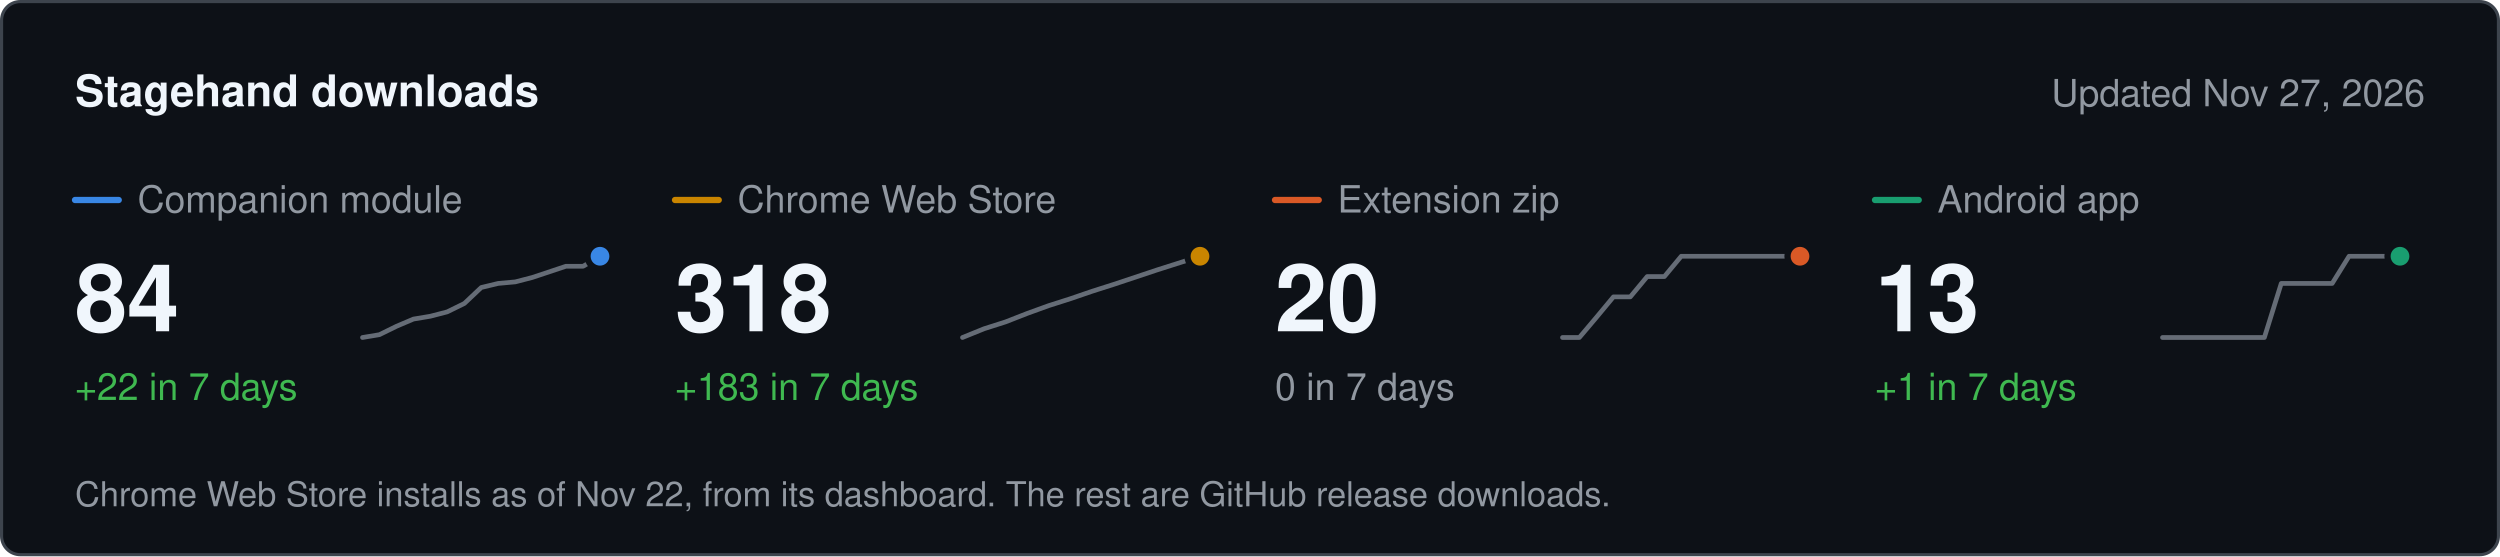
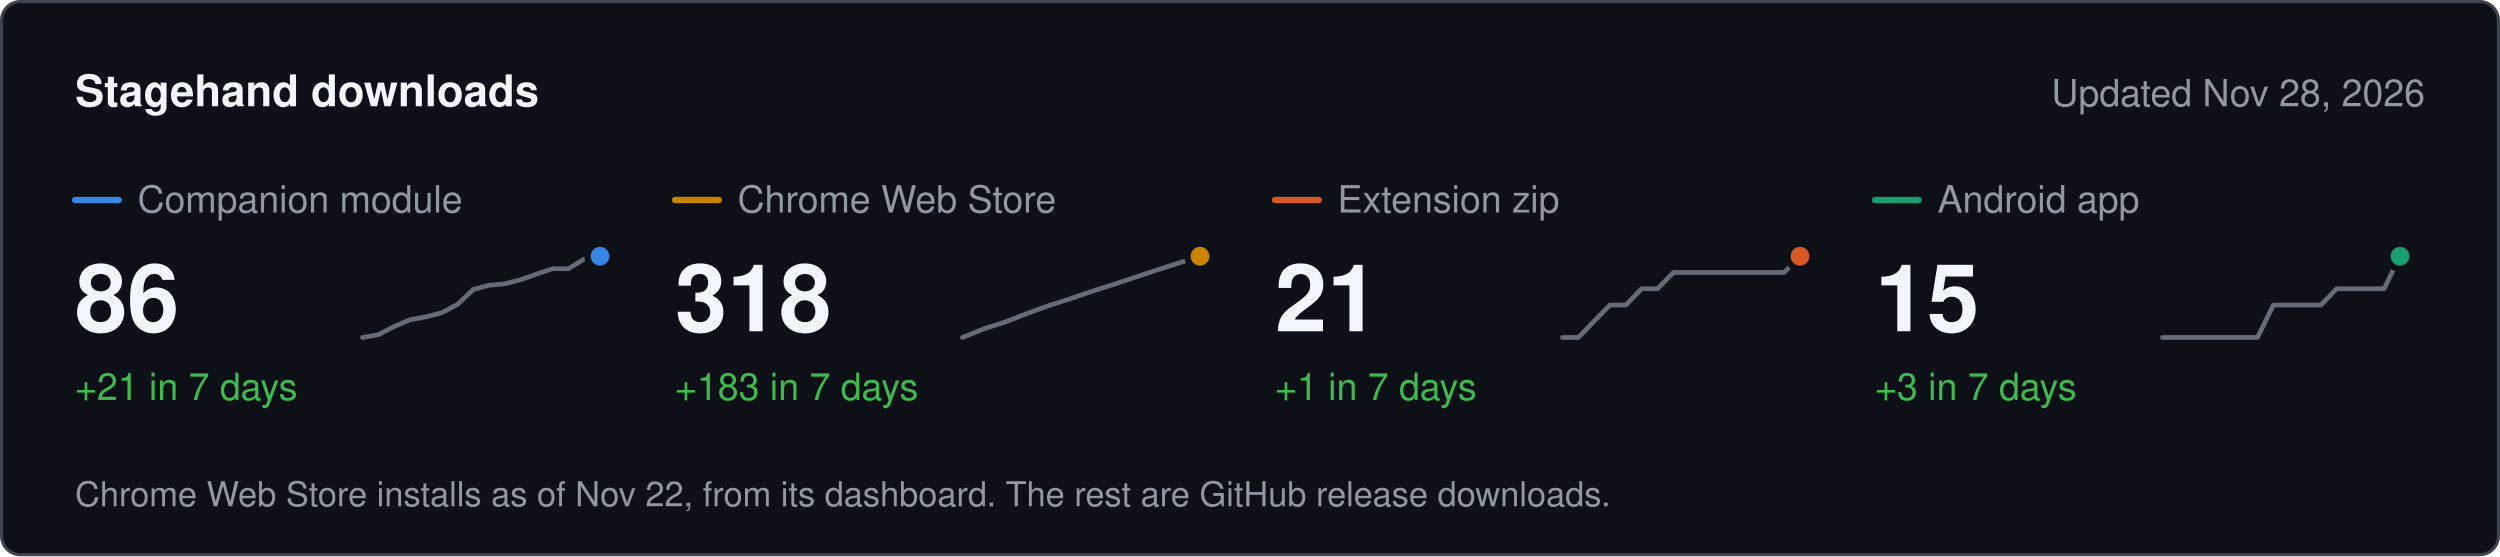
<svg xmlns="http://www.w3.org/2000/svg" width="800" height="178" viewBox="0 0 800 178" role="img" aria-label="Stagehand downloads" font-family="system-ui, -apple-system, &quot;Segoe UI&quot;, Helvetica, Arial, sans-serif">
  <rect x="0.5" y="0.5" width="799" height="177" rx="6" fill="#0d1117" stroke="#3d444d" />
  <text x="24" y="34" font-size="14" fill="#f0f6fc" font-weight="600">Stagehand downloads</text>
-   <text x="776" y="34" font-size="12" fill="#9198a1" text-anchor="end">Updated Nov 27, 2026</text>
+   <text x="776" y="34" font-size="12" fill="#9198a1" text-anchor="end">Updated Nov 28, 2026</text>
  <line x1="24" x2="38" y1="64" y2="64" stroke="#3987e5" stroke-width="2" stroke-linecap="round" />
  <text x="44" y="68" font-size="12" fill="#9198a1">Companion module</text>
-   <text x="24" y="106" font-size="30" fill="#f0f6fc" font-weight="600">84</text>
-   <text x="24" y="128" font-size="12" fill="#3fb950">+22 in 7 days</text>
-   <path d="M116 108 L121.4 107.1 L126.9 104.4 L132.3 102.1 L137.7 101.2 L143.1 99.8 L148.6 97.1 L154 92 L159.4 90.7 L164.9 90.2 L170.3 88.8 L175.7 87 L181.1 85.2 L186.6 85.2 L192 82" fill="none" stroke="#656c76" stroke-width="1.5" stroke-linejoin="round" stroke-linecap="round" />
+   <text x="24" y="106" font-size="30" fill="#f0f6fc" font-weight="600">86</text>
+   <text x="24" y="128" font-size="12" fill="#3fb950">+21 in 7 days</text>
+   <path d="M116 108 L121.1 107.1 L126.1 104.5 L131.2 102.3 L136.3 101.4 L141.3 100.1 L146.4 97.4 L151.5 92.6 L156.5 91.3 L161.6 90.8 L166.7 89.5 L171.7 87.7 L176.8 86 L181.9 86 L186.9 82.9 L192 82" fill="none" stroke="#656c76" stroke-width="1.5" stroke-linejoin="round" stroke-linecap="round" />
  <circle cx="192" cy="82" r="4" fill="#3987e5" stroke="#0d1117" stroke-width="2" />
  <line x1="216" x2="230" y1="64" y2="64" stroke="#c98500" stroke-width="2" stroke-linecap="round" />
  <text x="236" y="68" font-size="12" fill="#9198a1">Chrome Web Store</text>
  <text x="216" y="106" font-size="30" fill="#f0f6fc" font-weight="600">318</text>
  <text x="216" y="128" font-size="12" fill="#3fb950">+183 in 7 days</text>
  <path d="M308 108 L314.9 105.2 L321.8 103 L328.7 100.3 L335.6 97.8 L342.5 95.6 L349.5 93.2 L356.4 91 L363.3 88.7 L370.2 86.4 L377.1 84.2 L384 82" fill="none" stroke="#656c76" stroke-width="1.5" stroke-linejoin="round" stroke-linecap="round" />
  <circle cx="384" cy="82" r="4" fill="#c98500" stroke="#0d1117" stroke-width="2" />
  <line x1="408" x2="422" y1="64" y2="64" stroke="#d95926" stroke-width="2" stroke-linecap="round" />
  <text x="428" y="68" font-size="12" fill="#9198a1">Extension zip</text>
-   <text x="408" y="106" font-size="30" fill="#f0f6fc" font-weight="600">20</text>
-   <text x="408" y="128" font-size="12" fill="#9198a1">0 in 7 days</text>
-   <path d="M500 108 L505.4 108 L510.9 101.5 L516.3 95 L521.7 95 L527.1 88.5 L532.6 88.5 L538 82 L543.4 82 L548.9 82 L554.3 82 L559.7 82 L565.1 82 L570.6 82 L576 82" fill="none" stroke="#656c76" stroke-width="1.5" stroke-linejoin="round" stroke-linecap="round" />
+   <text x="408" y="106" font-size="30" fill="#f0f6fc" font-weight="600">21</text>
+   <text x="408" y="128" font-size="12" fill="#3fb950">+1 in 7 days</text>
+   <path d="M500 108 L505.1 108 L510.1 102.8 L515.2 97.6 L520.3 97.6 L525.3 92.4 L530.4 92.4 L535.5 87.2 L540.5 87.2 L545.6 87.2 L550.7 87.2 L555.7 87.2 L560.8 87.2 L565.9 87.2 L570.9 87.2 L576 82" fill="none" stroke="#656c76" stroke-width="1.5" stroke-linejoin="round" stroke-linecap="round" />
  <circle cx="576" cy="82" r="4" fill="#d95926" stroke="#0d1117" stroke-width="2" />
  <line x1="600" x2="614" y1="64" y2="64" stroke="#199e70" stroke-width="2" stroke-linecap="round" />
  <text x="620" y="68" font-size="12" fill="#9198a1">Android app</text>
-   <text x="600" y="106" font-size="30" fill="#f0f6fc" font-weight="600">13</text>
-   <text x="600" y="128" font-size="12" fill="#3fb950">+1 in 7 days</text>
-   <path d="M692 108 L697.4 108 L702.9 108 L708.3 108 L713.7 108 L719.1 108 L724.6 108 L730 90.7 L735.4 90.7 L740.9 90.7 L746.3 90.7 L751.7 82 L757.1 82 L762.6 82 L768 82" fill="none" stroke="#656c76" stroke-width="1.5" stroke-linejoin="round" stroke-linecap="round" />
+   <text x="600" y="106" font-size="30" fill="#f0f6fc" font-weight="600">15</text>
+   <text x="600" y="128" font-size="12" fill="#3fb950">+3 in 7 days</text>
+   <path d="M692 108 L697.1 108 L702.1 108 L707.2 108 L712.3 108 L717.3 108 L722.4 108 L727.5 97.6 L732.5 97.6 L737.6 97.6 L742.7 97.6 L747.7 92.4 L752.8 92.4 L757.9 92.4 L762.9 92.4 L768 82" fill="none" stroke="#656c76" stroke-width="1.5" stroke-linejoin="round" stroke-linecap="round" />
  <circle cx="768" cy="82" r="4" fill="#199e70" stroke="#0d1117" stroke-width="2" />
  <text x="24" y="162" font-size="11" fill="#9198a1">Chrome Web Store installs as of Nov 22, from its dashboard. The rest are GitHub release downloads.</text>
</svg>
